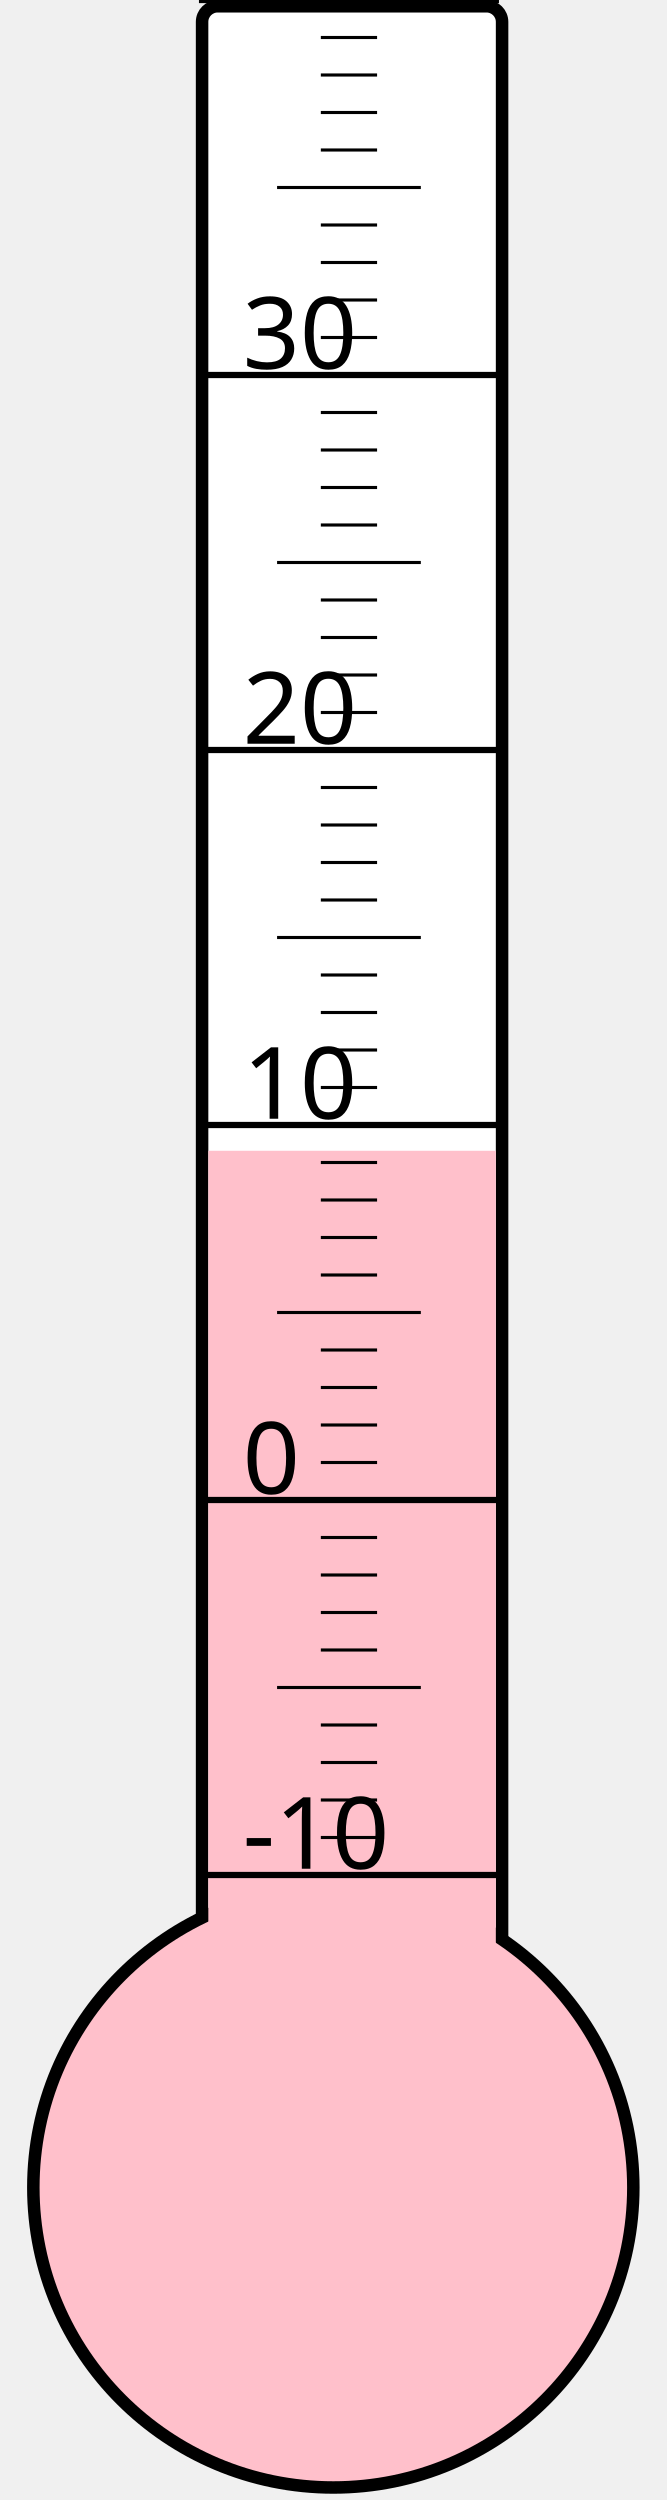
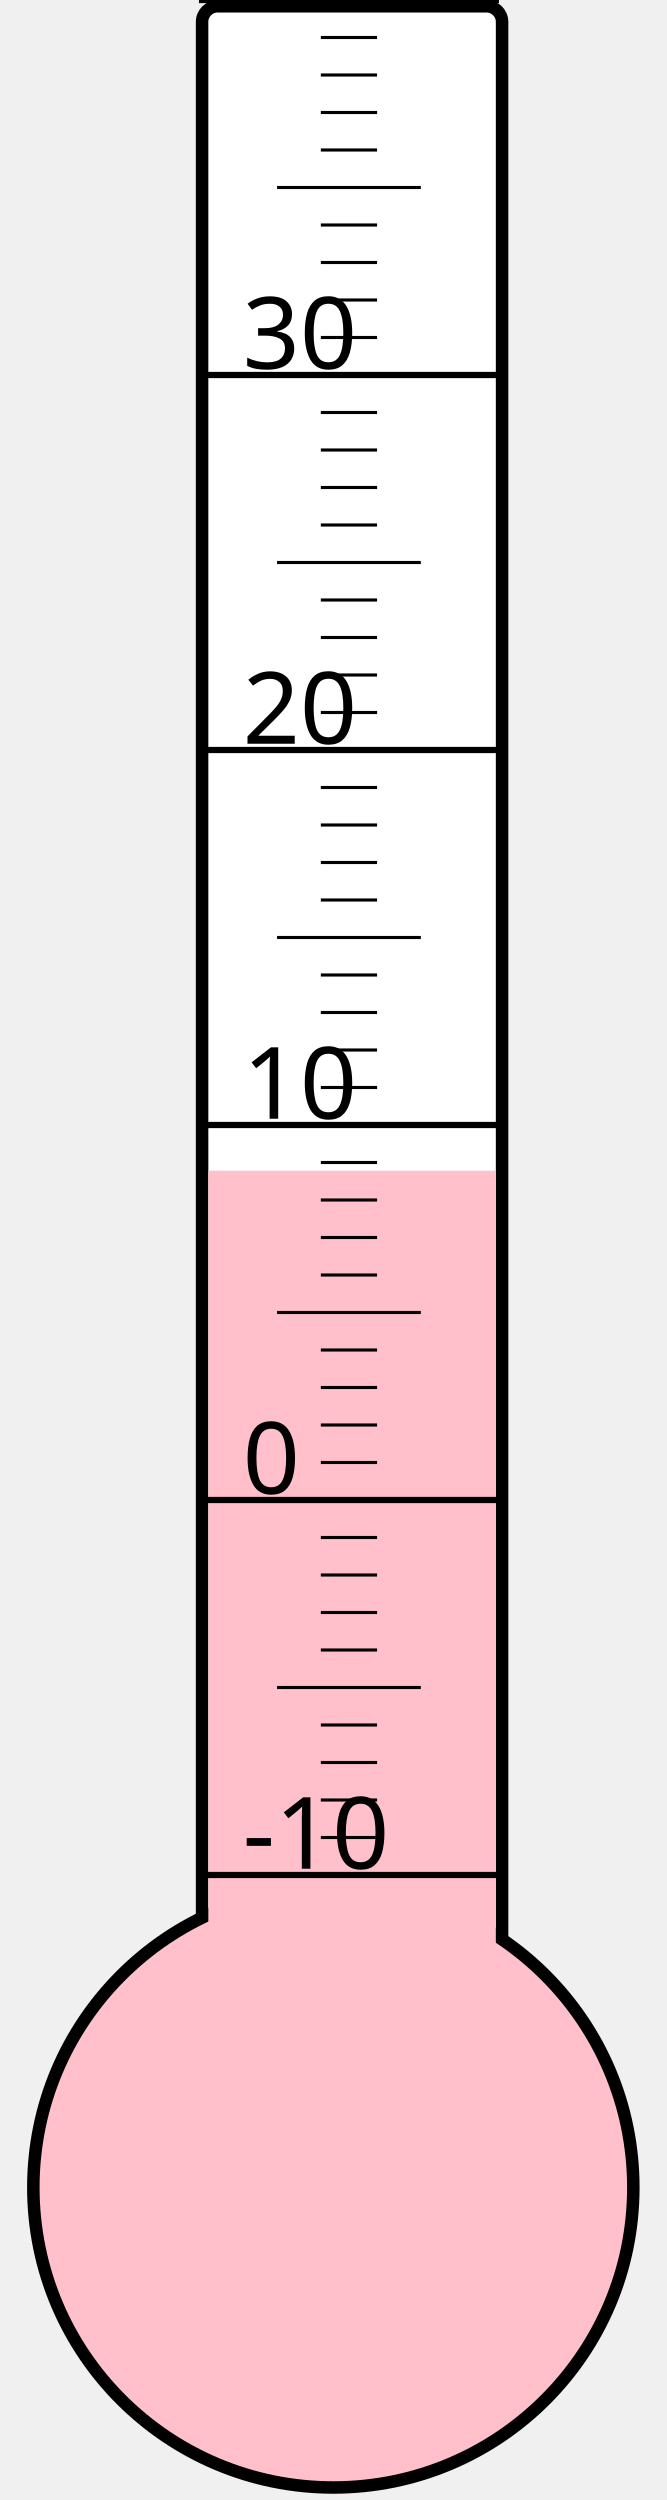
<svg xmlns="http://www.w3.org/2000/svg" width="40px" height="150px" viewBox="0 0 200 800">
  <rect width="200" height="800" x="0" y="0" style="fill: #ffffeb; fill-opacity: 0;" />
  <rect width="96" height="680" x="58" y="2" rx="5" ry="5" style="fill: white; fill-opacity: 1; stroke: black; stroke-width: 4;" />
  <circle cx="100" cy="700" r="96" style="fill: pink; stroke: black; stroke-width: 4;" />
-   <rect width="92" height="331.75" x="60" y="368.25" style="fill: pink; fill-opacity: 1; stroke-width: 0;" />
+   <rect width="92" height="325.375" x="60" y="374.625" style="fill: pink; fill-opacity: 1; stroke-width: 0;" />
  <text x="71" y="598" style="font-family: sans-serif; font-size: 24pt;">-10</text>
  <text x="71" y="478" style="font-family: sans-serif; font-size: 24pt;">0</text>
  <text x="71" y="358" style="font-family: sans-serif; font-size: 24pt;">10</text>
  <text x="71" y="238" style="font-family: sans-serif; font-size: 24pt;">20</text>
  <text x="71" y="118" style="font-family: sans-serif; font-size: 24pt;">30</text>
  <g style="stroke: black;">
    <line x1="57" y1="600" x2="153" y2="600" style="stroke-width: 2;" />
    <line x1="96" y1="588" x2="114" y2="588" style="stroke-width: 1;" />
    <line x1="96" y1="576" x2="114" y2="576" style="stroke-width: 1;" />
    <line x1="96" y1="564" x2="114" y2="564" style="stroke-width: 1;" />
    <line x1="96" y1="552" x2="114" y2="552" style="stroke-width: 1;" />
    <line x1="82" y1="540" x2="128" y2="540" style="stroke-width: 1;" />
    <line x1="96" y1="528" x2="114" y2="528" style="stroke-width: 1;" />
    <line x1="96" y1="516" x2="114" y2="516" style="stroke-width: 1;" />
    <line x1="96" y1="504" x2="114" y2="504" style="stroke-width: 1;" />
    <line x1="96" y1="492" x2="114" y2="492" style="stroke-width: 1;" />
    <line x1="57" y1="480" x2="153" y2="480" style="stroke-width: 2;" />
    <line x1="96" y1="468" x2="114" y2="468" style="stroke-width: 1;" />
    <line x1="96" y1="456" x2="114" y2="456" style="stroke-width: 1;" />
    <line x1="96" y1="444" x2="114" y2="444" style="stroke-width: 1;" />
    <line x1="96" y1="432" x2="114" y2="432" style="stroke-width: 1;" />
    <line x1="82" y1="420" x2="128" y2="420" style="stroke-width: 1;" />
    <line x1="96" y1="408" x2="114" y2="408" style="stroke-width: 1;" />
    <line x1="96" y1="396" x2="114" y2="396" style="stroke-width: 1;" />
    <line x1="96" y1="384" x2="114" y2="384" style="stroke-width: 1;" />
    <line x1="96" y1="372" x2="114" y2="372" style="stroke-width: 1;" />
    <line x1="57" y1="360" x2="153" y2="360" style="stroke-width: 2;" />
    <line x1="96" y1="348" x2="114" y2="348" style="stroke-width: 1;" />
    <line x1="96" y1="336" x2="114" y2="336" style="stroke-width: 1;" />
    <line x1="96" y1="324" x2="114" y2="324" style="stroke-width: 1;" />
    <line x1="96" y1="312" x2="114" y2="312" style="stroke-width: 1;" />
    <line x1="82" y1="300" x2="128" y2="300" style="stroke-width: 1;" />
    <line x1="96" y1="288" x2="114" y2="288" style="stroke-width: 1;" />
    <line x1="96" y1="276" x2="114" y2="276" style="stroke-width: 1;" />
    <line x1="96" y1="264" x2="114" y2="264" style="stroke-width: 1;" />
    <line x1="96" y1="252" x2="114" y2="252" style="stroke-width: 1;" />
    <line x1="57" y1="240" x2="153" y2="240" style="stroke-width: 2;" />
    <line x1="96" y1="228" x2="114" y2="228" style="stroke-width: 1;" />
    <line x1="96" y1="216" x2="114" y2="216" style="stroke-width: 1;" />
    <line x1="96" y1="204" x2="114" y2="204" style="stroke-width: 1;" />
    <line x1="96" y1="192" x2="114" y2="192" style="stroke-width: 1;" />
    <line x1="82" y1="180" x2="128" y2="180" style="stroke-width: 1;" />
    <line x1="96" y1="168" x2="114" y2="168" style="stroke-width: 1;" />
    <line x1="96" y1="156" x2="114" y2="156" style="stroke-width: 1;" />
    <line x1="96" y1="144" x2="114" y2="144" style="stroke-width: 1;" />
    <line x1="96" y1="132" x2="114" y2="132" style="stroke-width: 1;" />
    <line x1="57" y1="120" x2="153" y2="120" style="stroke-width: 2;" />
    <line x1="96" y1="108" x2="114" y2="108" style="stroke-width: 1;" />
    <line x1="96" y1="96" x2="114" y2="96" style="stroke-width: 1;" />
    <line x1="96" y1="84" x2="114" y2="84" style="stroke-width: 1;" />
    <line x1="96" y1="72" x2="114" y2="72" style="stroke-width: 1;" />
    <line x1="82" y1="60" x2="128" y2="60" style="stroke-width: 1;" />
    <line x1="96" y1="48" x2="114" y2="48" style="stroke-width: 1;" />
    <line x1="96" y1="36" x2="114" y2="36" style="stroke-width: 1;" />
    <line x1="96" y1="24" x2="114" y2="24" style="stroke-width: 1;" />
    <line x1="96" y1="12" x2="114" y2="12" style="stroke-width: 1;" />
    <line x1="57" y1="0" x2="153" y2="0" style="stroke-width: 2;" />
  </g>
</svg>
